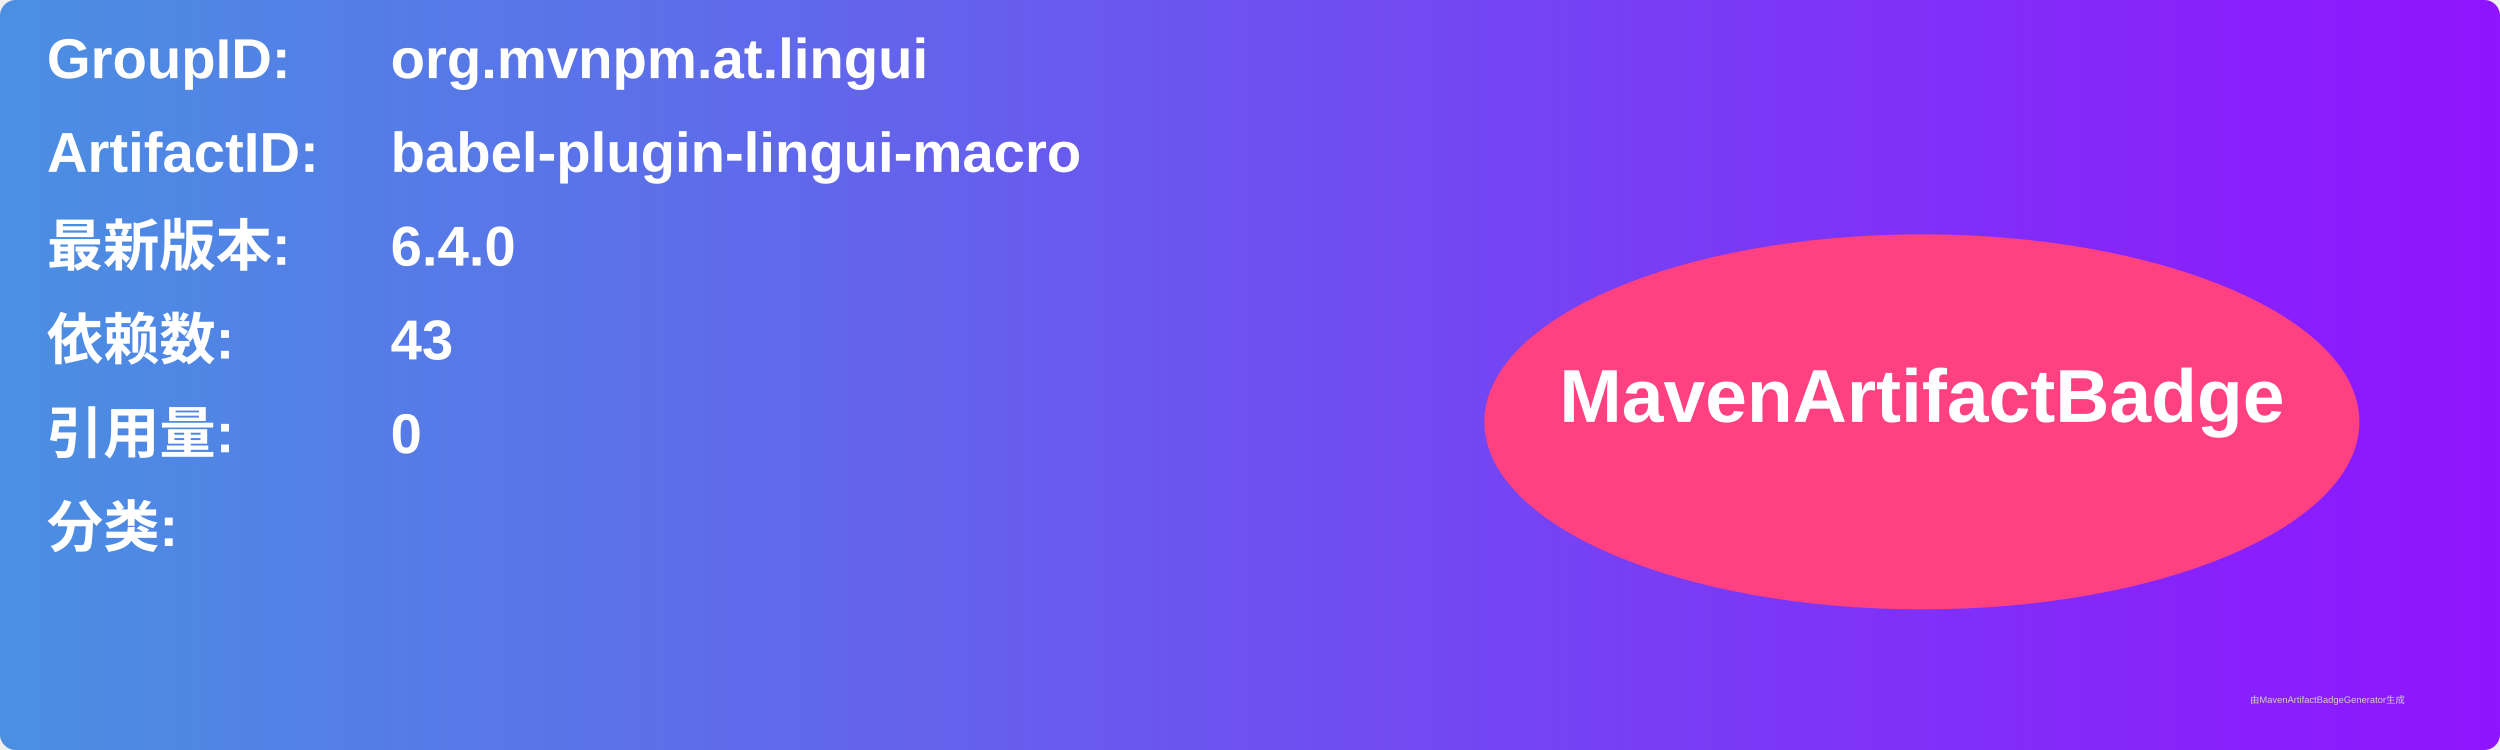
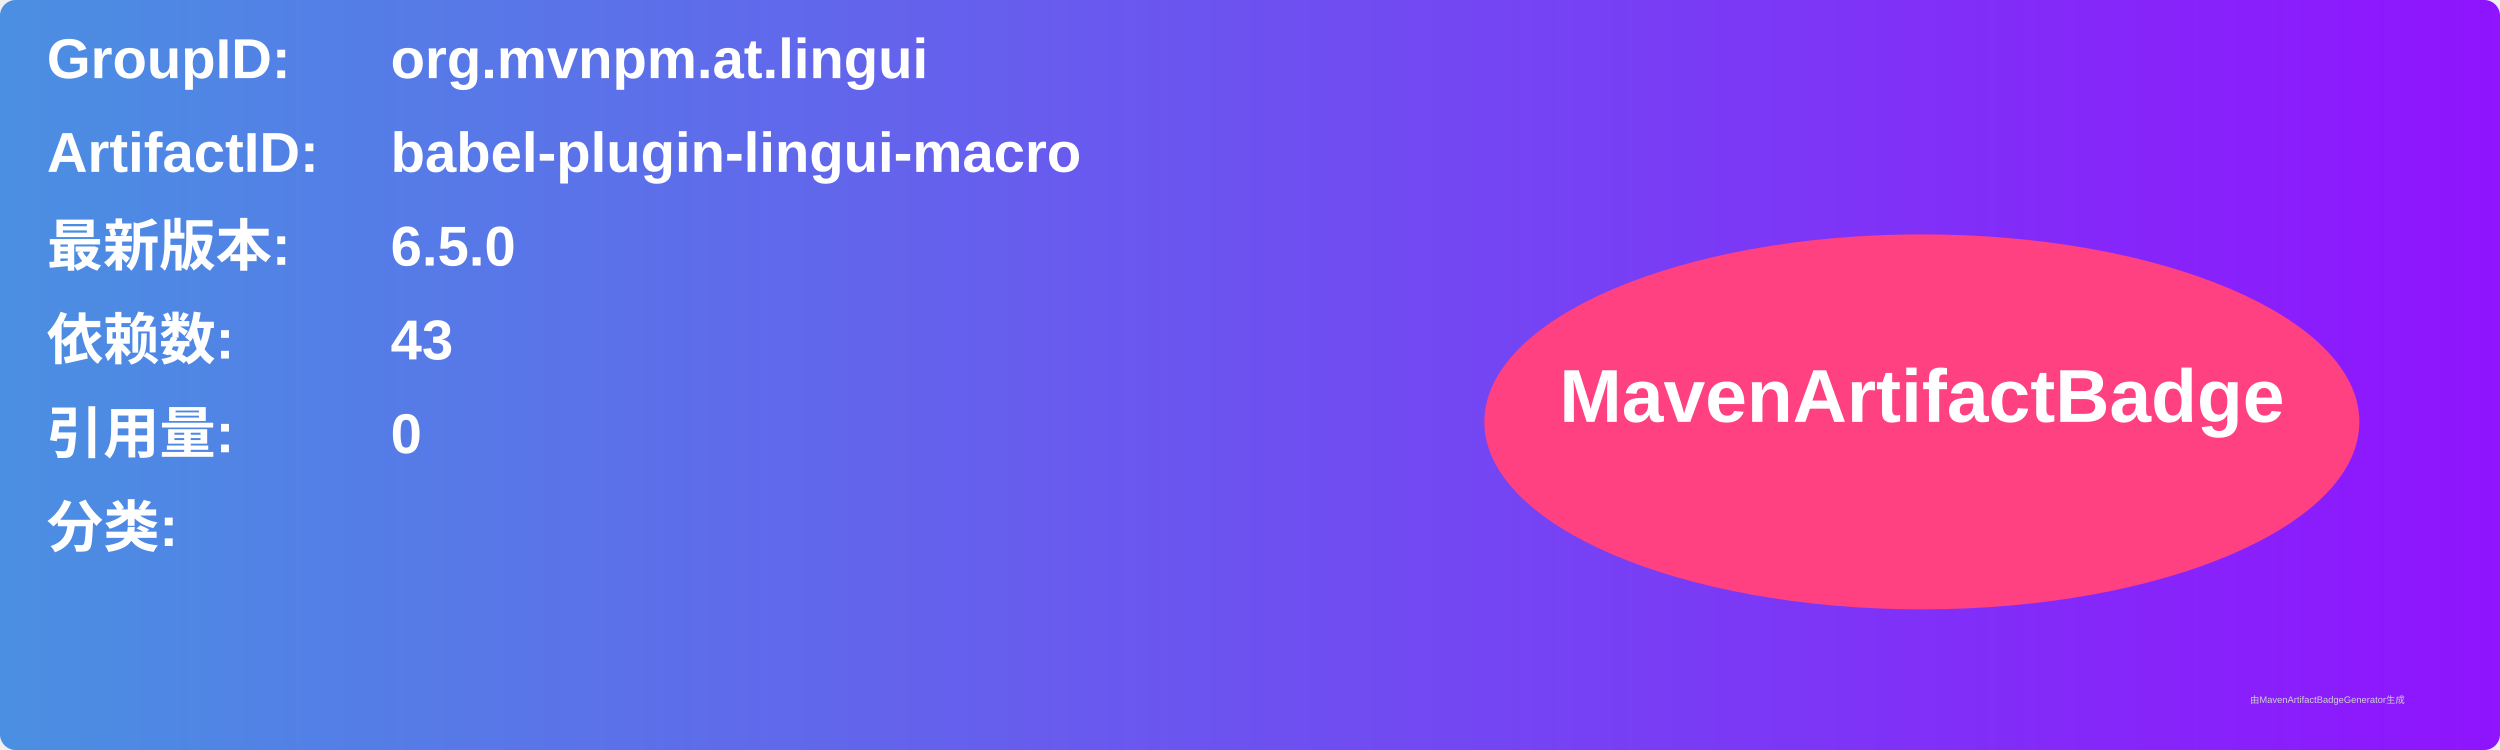
<svg xmlns="http://www.w3.org/2000/svg" width="800" height="240" viewBox="0 0 800 240">
  <linearGradient id="grad" x1="0%" y1="0%" x2="100%" y2="0%">
    <stop offset="0%" stop-color="#4a90e2" />
    <stop offset="100%" stop-color="#9013fe" />
  </linearGradient>
  <rect width="100%" height="100%" rx="5" ry="5" fill="url(#grad)" />
  <g transform="translate(15, 15)">
    <text x="0" y="10" font-family="Arial" font-size="18" fill="white" font-weight="bold" width="260">GroupID:</text>
    <text x="110" y="10" font-family="Arial" font-size="18" fill="white" font-weight="bold" width="460">org.mvnpm.at.lingui</text>
    <text x="0" y="40" font-family="Arial" font-size="18" fill="white" font-weight="bold" width="260">ArtifactID:</text>
    <text x="110" y="40" font-family="Arial" font-size="18" fill="white" font-weight="bold" width="460">babel-plugin-lingui-macro</text>
    <text x="0" y="70" font-family="Arial" font-size="18" fill="white" font-weight="bold">最新版本:</text>
    <text x="110" y="70" font-family="Arial" font-size="18" fill="white" font-weight="bold">
-       <tspan font-weight="bold">6.4.0</tspan>
+       <tspan font-weight="bold">6.5.0</tspan>
    </text>
    <text x="0" y="100" font-family="Arial" font-size="18" fill="white" font-weight="bold">依赖数: </text>
    <text x="110" y="100" font-family="Arial" font-size="18" fill="white">
      <tspan font-weight="bold">43</tspan>
    </text>
    <text x="0" y="130" font-family="Arial" font-size="18" fill="white" font-weight="bold">引用量: </text>
    <text x="110" y="130" font-family="Arial" font-size="18" fill="white">
      <tspan font-weight="bold">0</tspan>
    </text>
    <text x="0" y="160" font-family="Arial" font-size="18" fill="white" font-weight="bold">分类:</text>
    <text x="10" y="190" font-family="Arial" font-size="10" fill="white">
      <tspan font-weight="bold" />
    </text>
    <ellipse cx="600" cy="120" rx="140" ry="60" fill="#ff4081" />
    <text x="600" y="120" text-anchor="middle" font-family="Arial" font-size="24" fill="white" font-weight="bold">MavenArtifactBadge</text>
  </g>
  <text x="720" y="225" font-family="Arial" font-size="3" fill="#d0d0d0">由MavenArtifactBadgeGenerator生成</text>
</svg>
